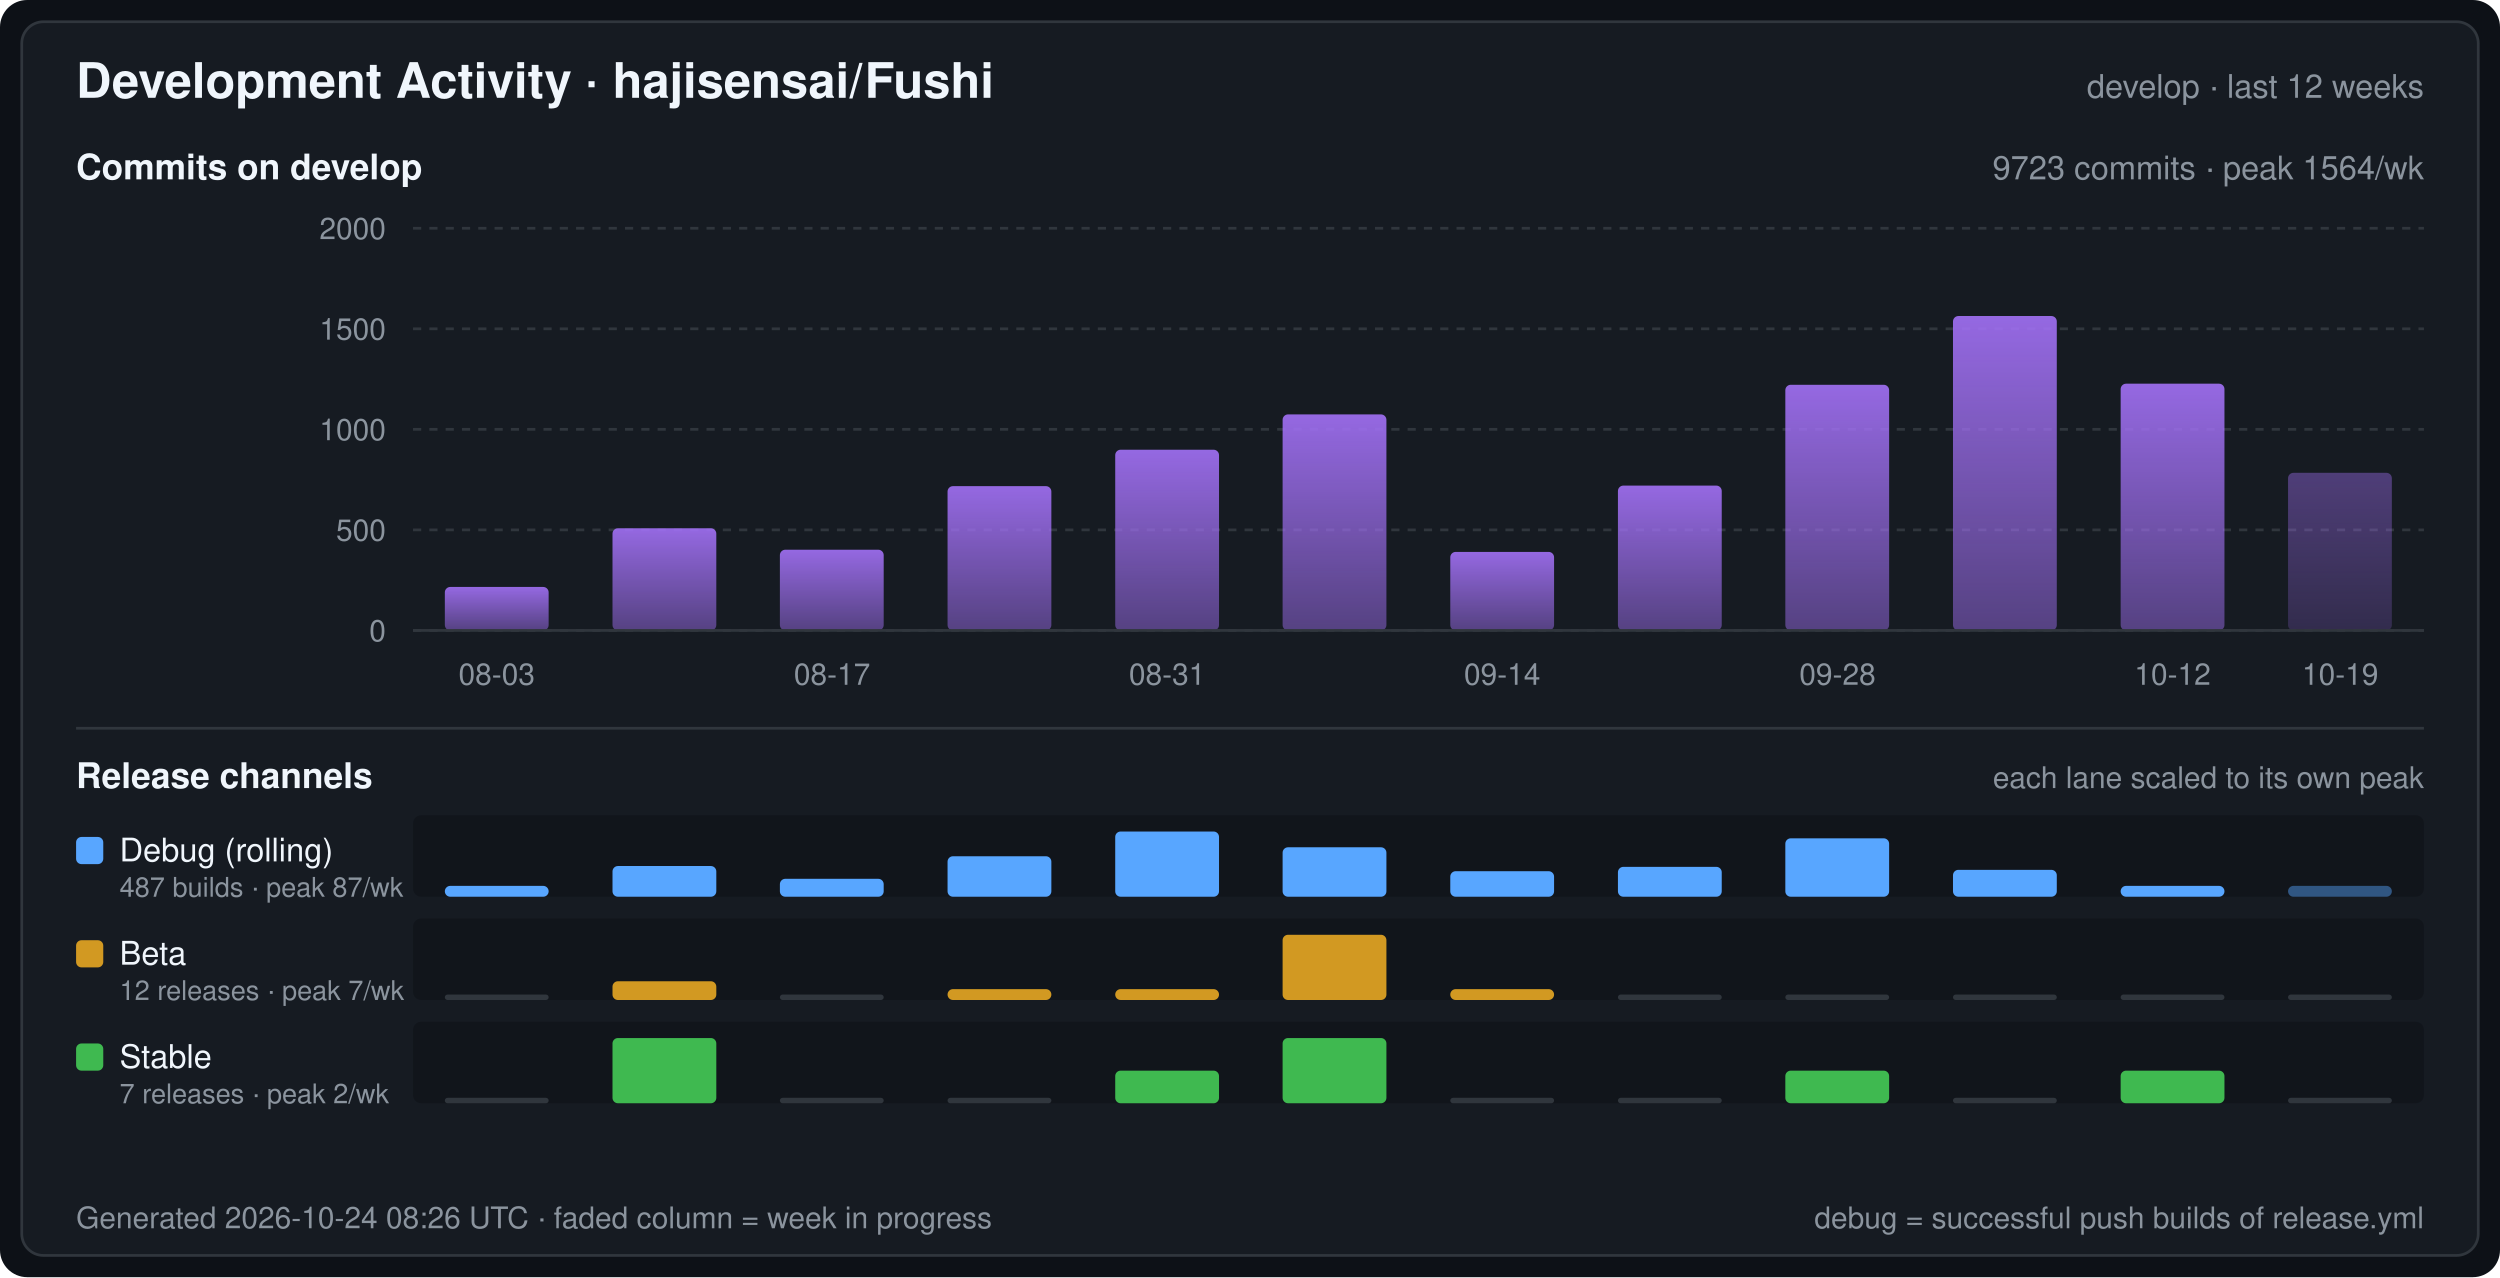
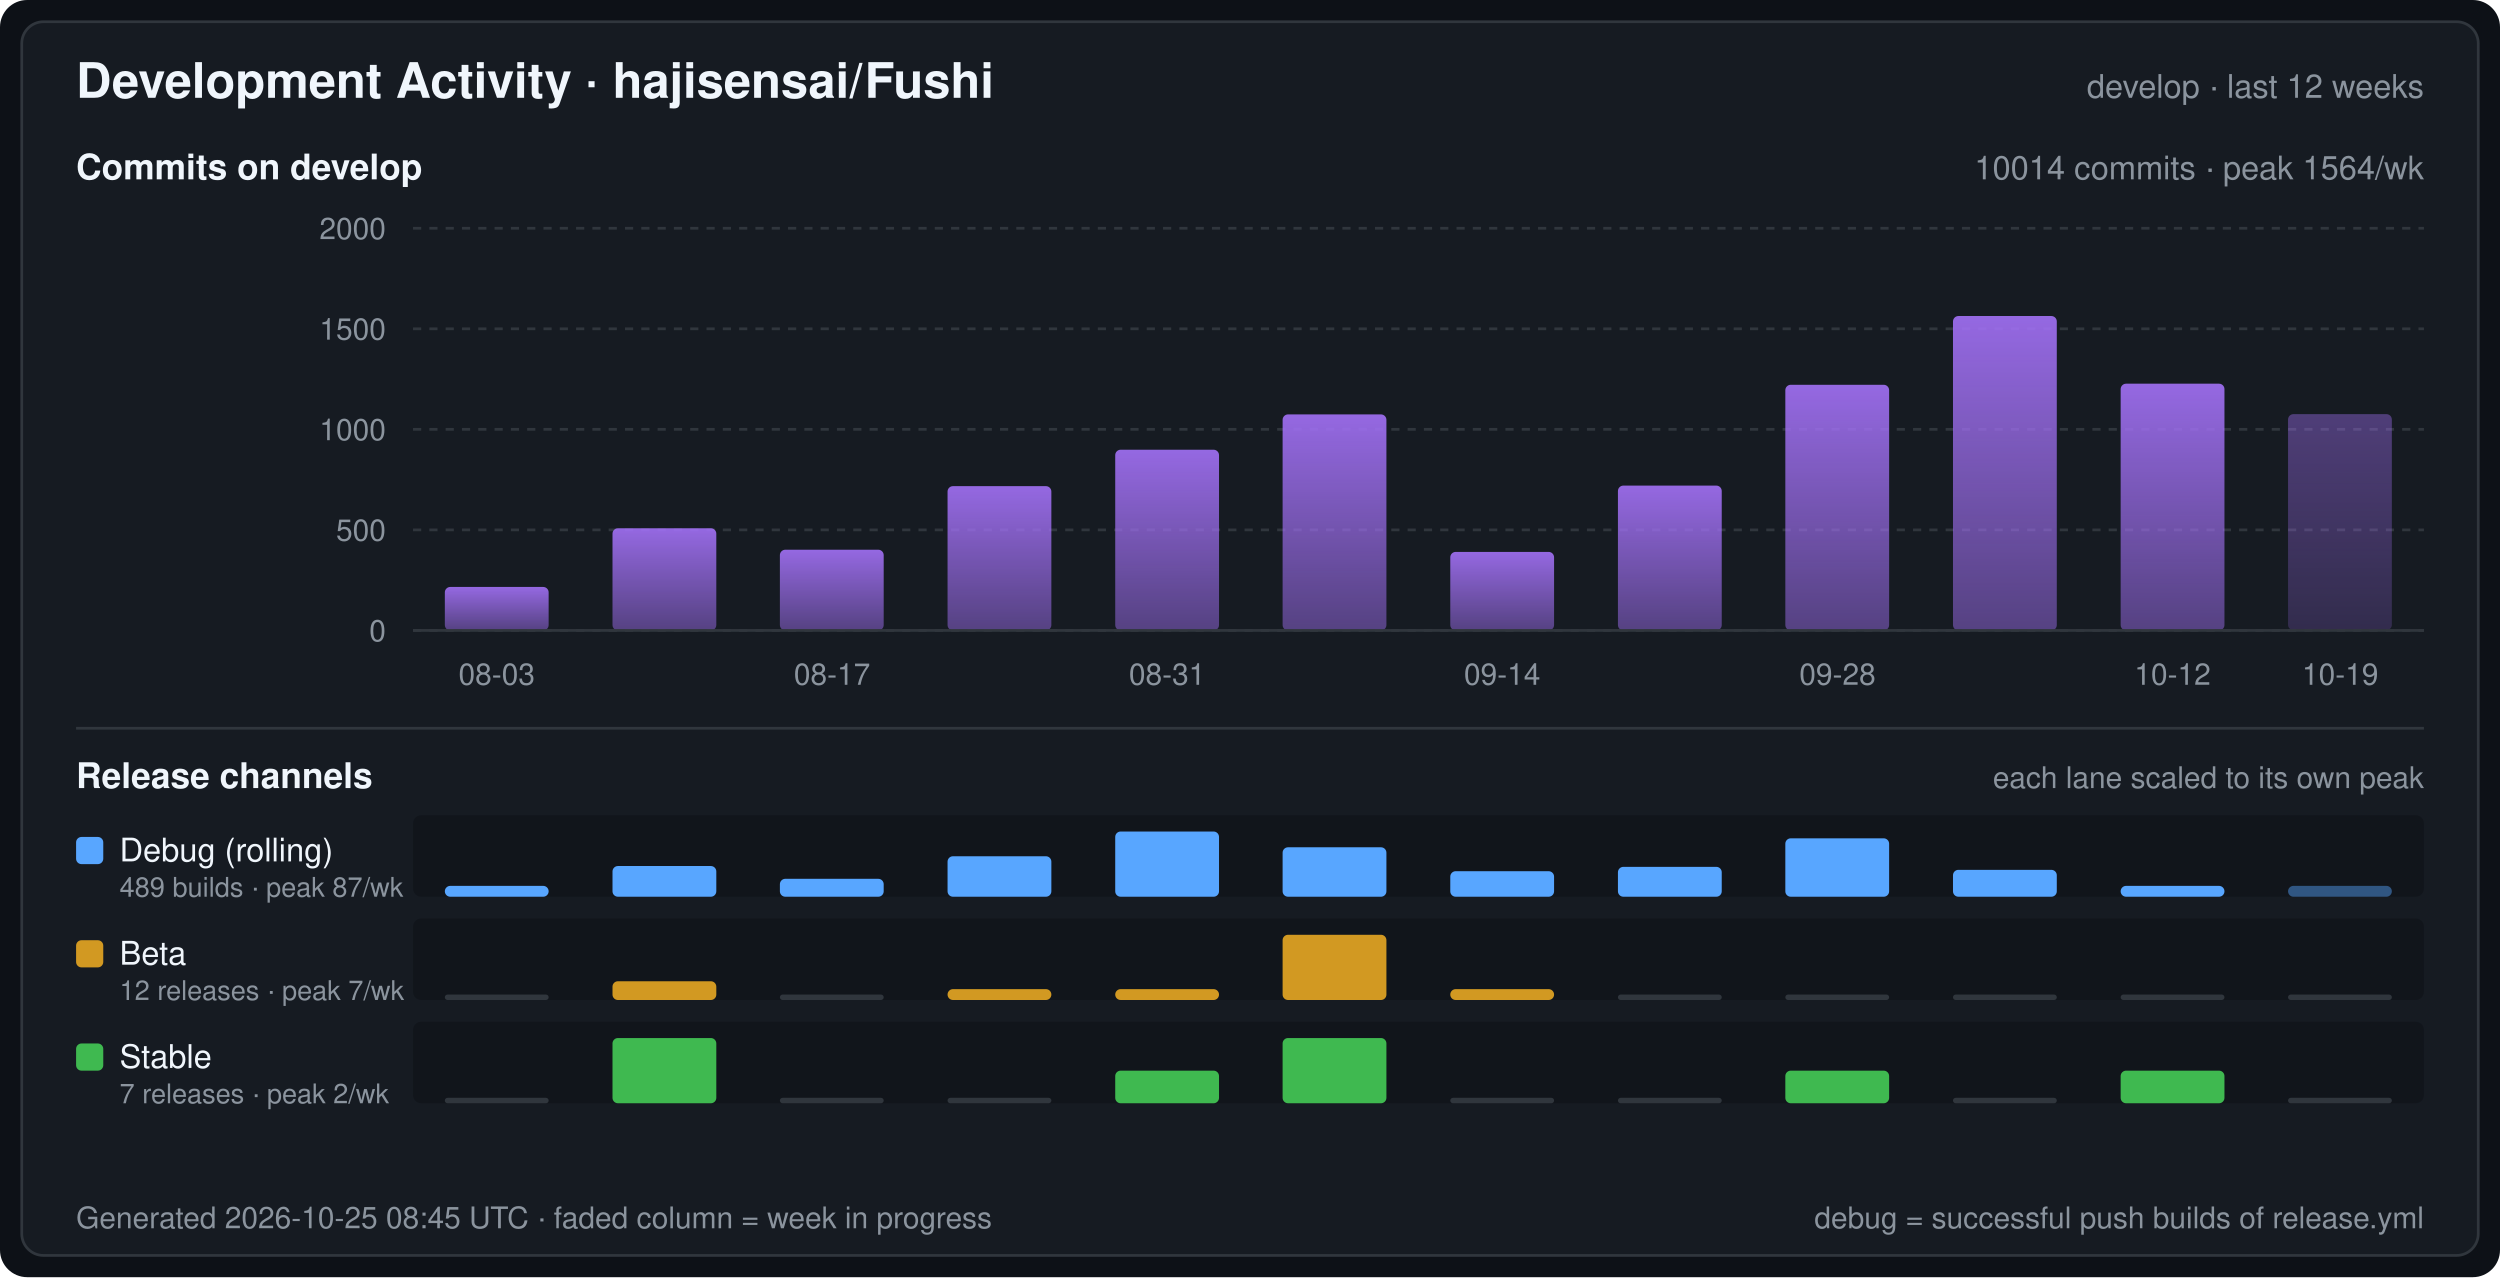
<svg xmlns="http://www.w3.org/2000/svg" width="920" height="470" viewBox="0 0 920 470" font-family="-apple-system,BlinkMacSystemFont,Segoe UI,Helvetica,Arial,sans-serif" role="img" aria-label="Development Activity · hajisensai/Fushi">
  <defs>
    <linearGradient id="commitArea" x1="0" y1="0" x2="0" y2="1">
      <stop offset="0" stop-color="#a371f7" stop-opacity="0.9" />
      <stop offset="1" stop-color="#a371f7" stop-opacity="0.45" />
    </linearGradient>
  </defs>
  <rect width="920" height="470" rx="10" fill="#0d1117" />
  <rect x="8" y="8" width="904" height="454" rx="8" fill="#161b22" stroke="#30363d" stroke-width="1" />
  <text x="28" y="36" fill="#f0f6fc" font-size="18" font-weight="600">Development Activity · hajisensai/Fushi</text>
  <text x="892" y="36" fill="#8b949e" font-size="12" text-anchor="end">develop · last 12 weeks</text>
  <text x="28" y="66" fill="#f0f6fc" font-size="13" font-weight="600">Commits on develop</text>
-   <text x="892" y="66" fill="#8b949e" font-size="12" text-anchor="end">9723 commits · peak 1564/wk</text>
+   <text x="892" y="66" fill="#8b949e" font-size="12" text-anchor="end">10014 commits · peak 1564/wk</text>
  <line x1="152" y1="232.0" x2="892" y2="232.0" stroke="#30363d" stroke-width="1" stroke-dasharray="3 3" />
  <text x="142" y="236.0" fill="#8b949e" font-size="11" text-anchor="end">0</text>
  <line x1="152" y1="195.0" x2="892" y2="195.0" stroke="#30363d" stroke-width="1" stroke-dasharray="3 3" />
  <text x="142" y="199.0" fill="#8b949e" font-size="11" text-anchor="end">500</text>
  <line x1="152" y1="158.0" x2="892" y2="158.0" stroke="#30363d" stroke-width="1" stroke-dasharray="3 3" />
  <text x="142" y="162.0" fill="#8b949e" font-size="11" text-anchor="end">1000</text>
  <line x1="152" y1="121.0" x2="892" y2="121.0" stroke="#30363d" stroke-width="1" stroke-dasharray="3 3" />
  <text x="142" y="125.0" fill="#8b949e" font-size="11" text-anchor="end">1500</text>
  <line x1="152" y1="84.0" x2="892" y2="84.0" stroke="#30363d" stroke-width="1" stroke-dasharray="3 3" />
  <text x="142" y="88.0" fill="#8b949e" font-size="11" text-anchor="end">2000</text>
  <rect x="163.7" y="216.0" width="38.2" height="16.0" rx="2" fill="url(#commitArea)" />
  <rect x="225.4" y="194.4" width="38.2" height="37.6" rx="2" fill="url(#commitArea)" />
  <rect x="287.0" y="202.3" width="38.2" height="29.7" rx="2" fill="url(#commitArea)" />
  <rect x="348.7" y="178.9" width="38.2" height="53.1" rx="2" fill="url(#commitArea)" />
  <rect x="410.4" y="165.5" width="38.2" height="66.5" rx="2" fill="url(#commitArea)" />
  <rect x="472.0" y="152.5" width="38.2" height="79.5" rx="2" fill="url(#commitArea)" />
  <rect x="533.7" y="203.1" width="38.2" height="28.9" rx="2" fill="url(#commitArea)" />
  <rect x="595.4" y="178.7" width="38.2" height="53.3" rx="2" fill="url(#commitArea)" />
  <rect x="657.0" y="141.6" width="38.2" height="90.4" rx="2" fill="url(#commitArea)" />
  <rect x="718.7" y="116.3" width="38.2" height="115.7" rx="2" fill="url(#commitArea)" />
  <rect x="780.4" y="141.2" width="38.2" height="90.8" rx="2" fill="url(#commitArea)" />
-   <rect x="842.0" y="174.0" width="38.2" height="58.0" rx="2" fill="url(#commitArea)" fill-opacity="0.45" />
+   <rect x="842.0" y="152.4" width="38.2" height="79.5" rx="2" fill="url(#commitArea)" fill-opacity="0.45" />
  <line x1="152" y1="232" x2="892" y2="232" stroke="#30363d" stroke-width="1" />
  <text x="182.8" y="252.0" fill="#8b949e" font-size="11" text-anchor="middle">08-03</text>
  <text x="306.2" y="252.0" fill="#8b949e" font-size="11" text-anchor="middle">08-17</text>
  <text x="429.5" y="252.0" fill="#8b949e" font-size="11" text-anchor="middle">08-31</text>
  <text x="552.8" y="252.0" fill="#8b949e" font-size="11" text-anchor="middle">09-14</text>
  <text x="676.2" y="252.0" fill="#8b949e" font-size="11" text-anchor="middle">09-28</text>
  <text x="799.5" y="252.0" fill="#8b949e" font-size="11" text-anchor="middle">10-12</text>
  <text x="861.2" y="252.0" fill="#8b949e" font-size="11" text-anchor="middle">10-19</text>
  <line x1="28" y1="268" x2="892" y2="268" stroke="#30363d" stroke-width="1" />
  <text x="28" y="290" fill="#f0f6fc" font-size="13" font-weight="600">Release channels</text>
  <text x="892" y="290" fill="#8b949e" font-size="11" text-anchor="end">each lane scaled to its own peak</text>
  <rect x="152" y="300" width="740" height="30" rx="3" fill="#0d1117" fill-opacity="0.55" />
  <rect x="28" y="308" width="10" height="10" rx="2" fill="#58a6ff" />
  <text x="44" y="317" fill="#f0f6fc" font-size="12">Debug (rolling)</text>
-   <text x="44" y="330" fill="#8b949e" font-size="10">487 builds · peak 87/wk</text>
+   <text x="44" y="330" fill="#8b949e" font-size="10">489 builds · peak 87/wk</text>
  <rect x="163.7" y="326.0" width="38.2" height="4.0" rx="2" fill="#58a6ff" />
  <rect x="225.4" y="318.7" width="38.2" height="11.3" rx="2" fill="#58a6ff" />
  <rect x="287.0" y="323.4" width="38.2" height="6.6" rx="2" fill="#58a6ff" />
  <rect x="348.7" y="315.1" width="38.2" height="14.9" rx="2" fill="#58a6ff" />
  <rect x="410.4" y="306.0" width="38.2" height="24.0" rx="2" fill="#58a6ff" />
  <rect x="472.0" y="311.8" width="38.2" height="18.2" rx="2" fill="#58a6ff" />
  <rect x="533.7" y="320.6" width="38.2" height="9.4" rx="2" fill="#58a6ff" />
  <rect x="595.4" y="319.0" width="38.2" height="11.0" rx="2" fill="#58a6ff" />
  <rect x="657.0" y="308.5" width="38.2" height="21.5" rx="2" fill="#58a6ff" />
  <rect x="718.7" y="320.1" width="38.2" height="9.9" rx="2" fill="#58a6ff" />
  <rect x="780.4" y="326.0" width="38.2" height="4.0" rx="2" fill="#58a6ff" />
  <rect x="842.0" y="326.0" width="38.2" height="4.0" rx="2" fill="#58a6ff" fill-opacity="0.45" />
  <rect x="152" y="338" width="740" height="30" rx="3" fill="#0d1117" fill-opacity="0.55" />
  <rect x="28" y="346" width="10" height="10" rx="2" fill="#d29922" />
  <text x="44" y="355" fill="#f0f6fc" font-size="12">Beta</text>
  <text x="44" y="368" fill="#8b949e" font-size="10">12 releases · peak 7/wk</text>
  <rect x="163.7" y="366.0" width="38.2" height="2" rx="1" fill="#30363d" />
  <rect x="225.4" y="361.1" width="38.2" height="6.9" rx="2" fill="#d29922" />
  <rect x="287.0" y="366.0" width="38.2" height="2" rx="1" fill="#30363d" />
  <rect x="348.7" y="364.0" width="38.2" height="4.0" rx="2" fill="#d29922" />
  <rect x="410.4" y="364.0" width="38.2" height="4.0" rx="2" fill="#d29922" />
  <rect x="472.0" y="344.0" width="38.2" height="24.0" rx="2" fill="#d29922" />
  <rect x="533.7" y="364.0" width="38.2" height="4.0" rx="2" fill="#d29922" />
  <rect x="595.4" y="366.0" width="38.2" height="2" rx="1" fill="#30363d" />
  <rect x="657.0" y="366.0" width="38.2" height="2" rx="1" fill="#30363d" />
  <rect x="718.7" y="366.0" width="38.2" height="2" rx="1" fill="#30363d" />
  <rect x="780.4" y="366.0" width="38.2" height="2" rx="1" fill="#30363d" />
  <rect x="842.0" y="366.0" width="38.2" height="2" rx="1" fill="#30363d" />
  <rect x="152" y="376" width="740" height="30" rx="3" fill="#0d1117" fill-opacity="0.55" />
  <rect x="28" y="384" width="10" height="10" rx="2" fill="#3fb950" />
  <text x="44" y="393" fill="#f0f6fc" font-size="12">Stable</text>
  <text x="44" y="406" fill="#8b949e" font-size="10">7 releases · peak 2/wk</text>
  <rect x="163.7" y="404.0" width="38.2" height="2" rx="1" fill="#30363d" />
  <rect x="225.4" y="382.0" width="38.2" height="24.0" rx="2" fill="#3fb950" />
  <rect x="287.0" y="404.0" width="38.2" height="2" rx="1" fill="#30363d" />
  <rect x="348.7" y="404.0" width="38.2" height="2" rx="1" fill="#30363d" />
  <rect x="410.4" y="394.0" width="38.2" height="12.0" rx="2" fill="#3fb950" />
  <rect x="472.0" y="382.0" width="38.2" height="24.0" rx="2" fill="#3fb950" />
  <rect x="533.7" y="404.0" width="38.2" height="2" rx="1" fill="#30363d" />
  <rect x="595.4" y="404.0" width="38.2" height="2" rx="1" fill="#30363d" />
  <rect x="657.0" y="394.0" width="38.2" height="12.0" rx="2" fill="#3fb950" />
  <rect x="718.7" y="404.0" width="38.2" height="2" rx="1" fill="#30363d" />
  <rect x="780.4" y="394.0" width="38.2" height="12.0" rx="2" fill="#3fb950" />
  <rect x="842.0" y="404.0" width="38.2" height="2" rx="1" fill="#30363d" />
-   <text x="28" y="452" fill="#8b949e" font-size="11">Generated 2026-10-24 08:26 UTC · faded column = week in progress</text>
+   <text x="28" y="452" fill="#8b949e" font-size="11">Generated 2026-10-25 08:45 UTC · faded column = week in progress</text>
  <text x="892" y="452" fill="#8b949e" font-size="11" text-anchor="end">debug = successful push builds of release.yml</text>
</svg>
